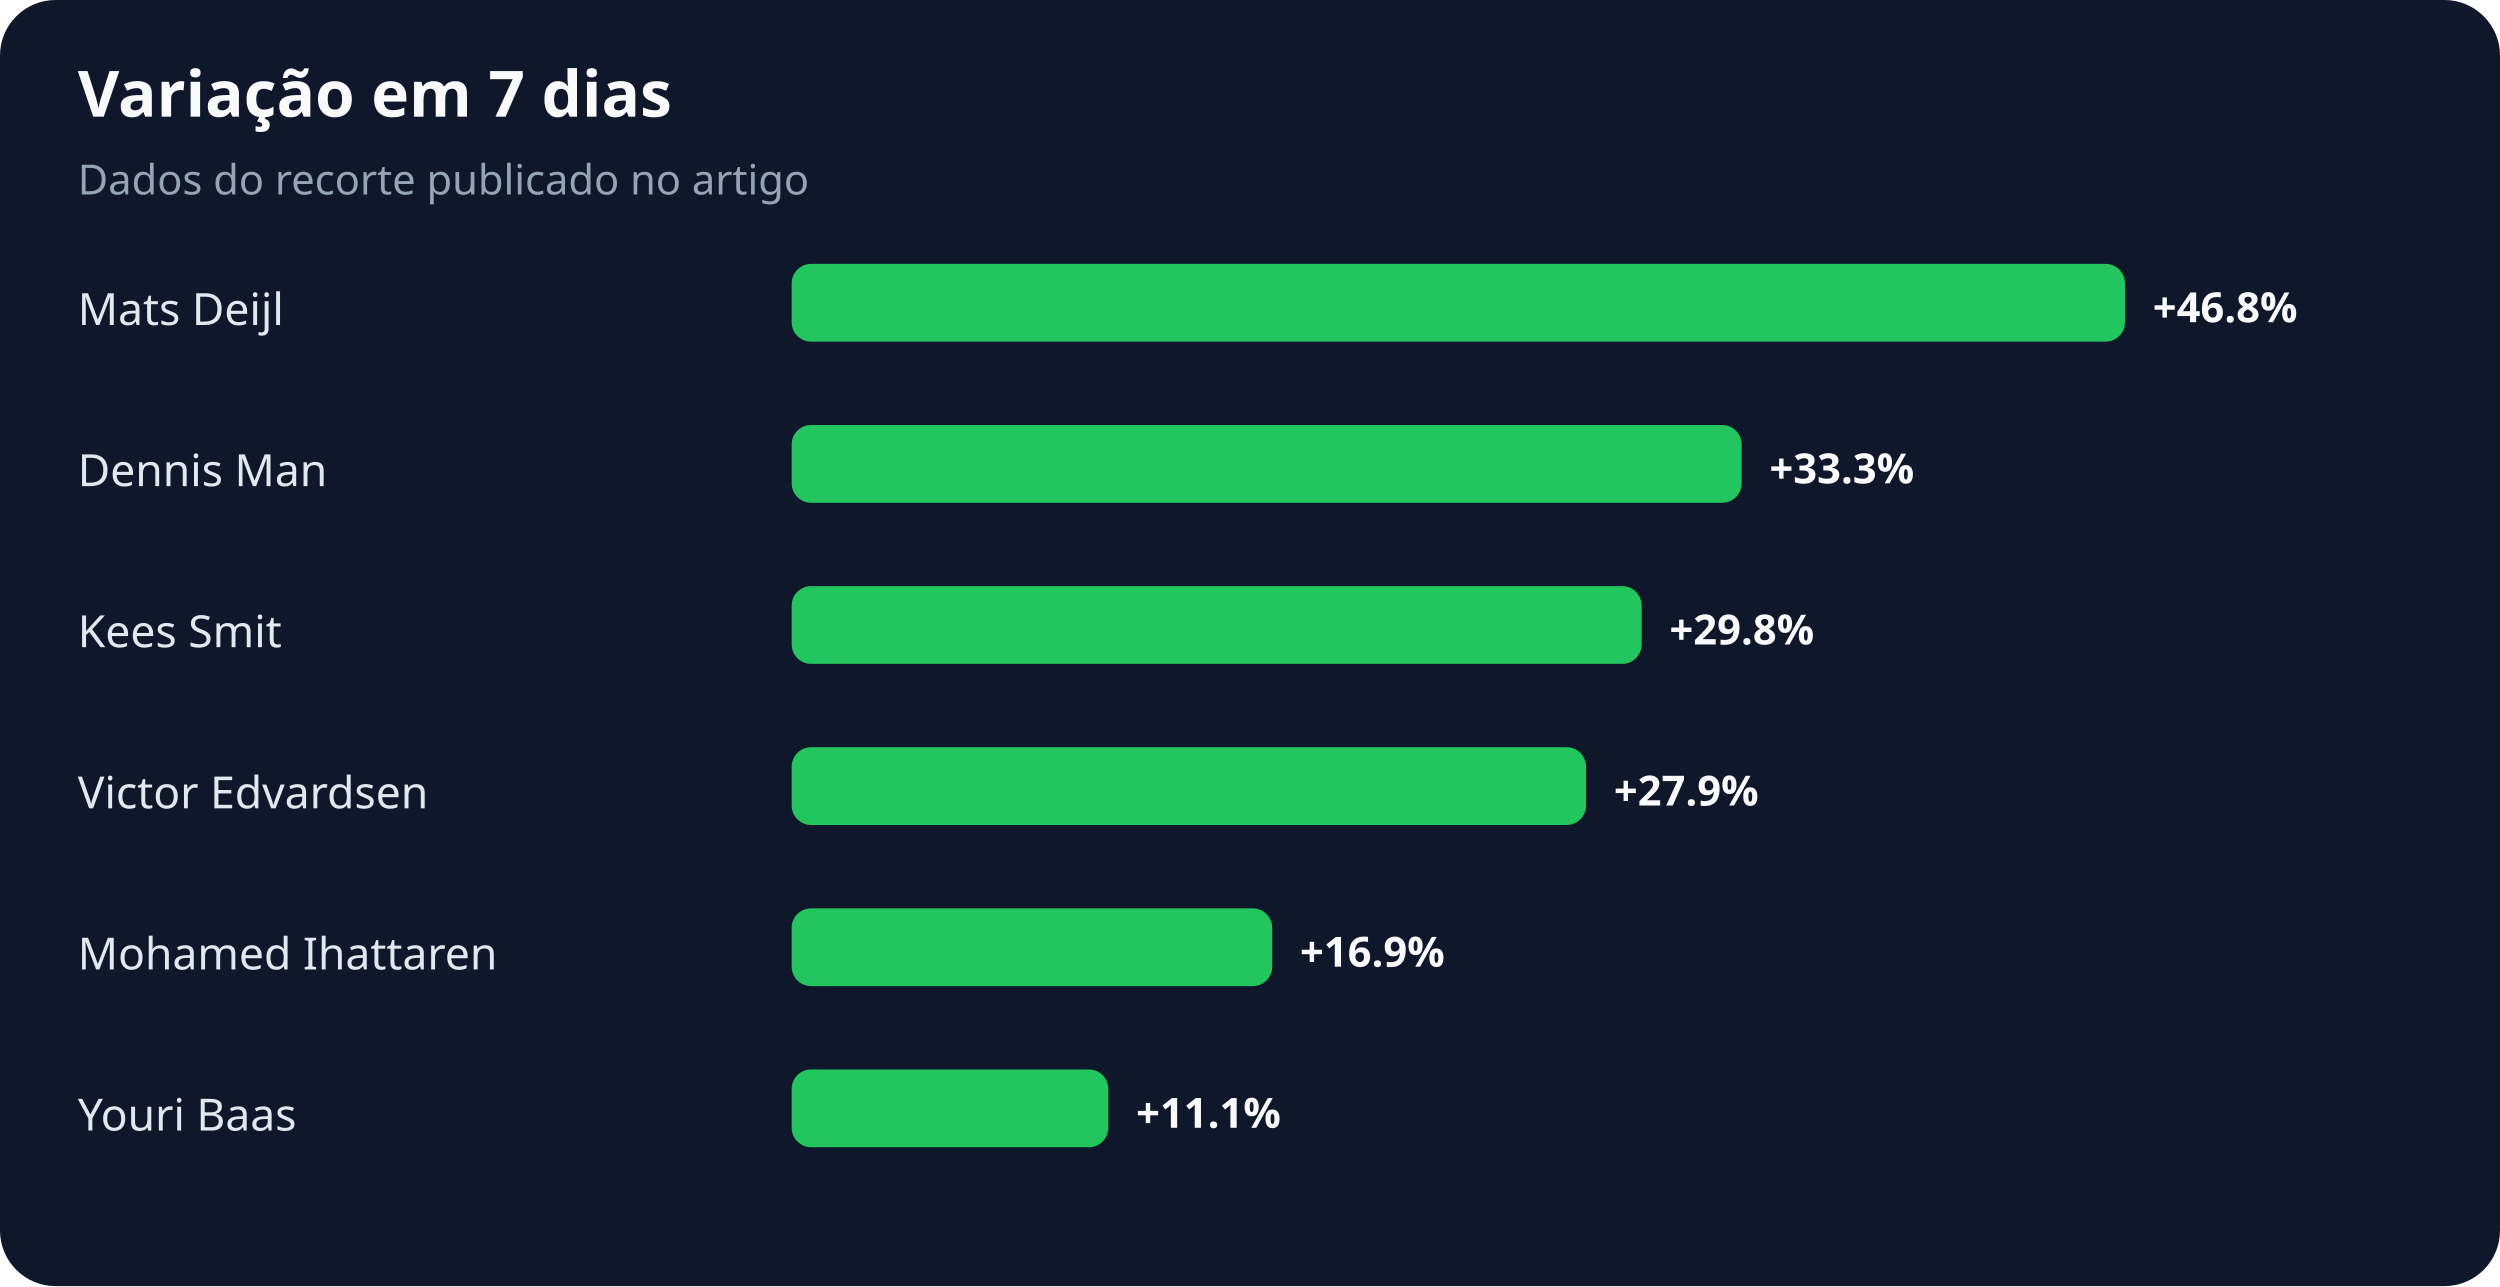
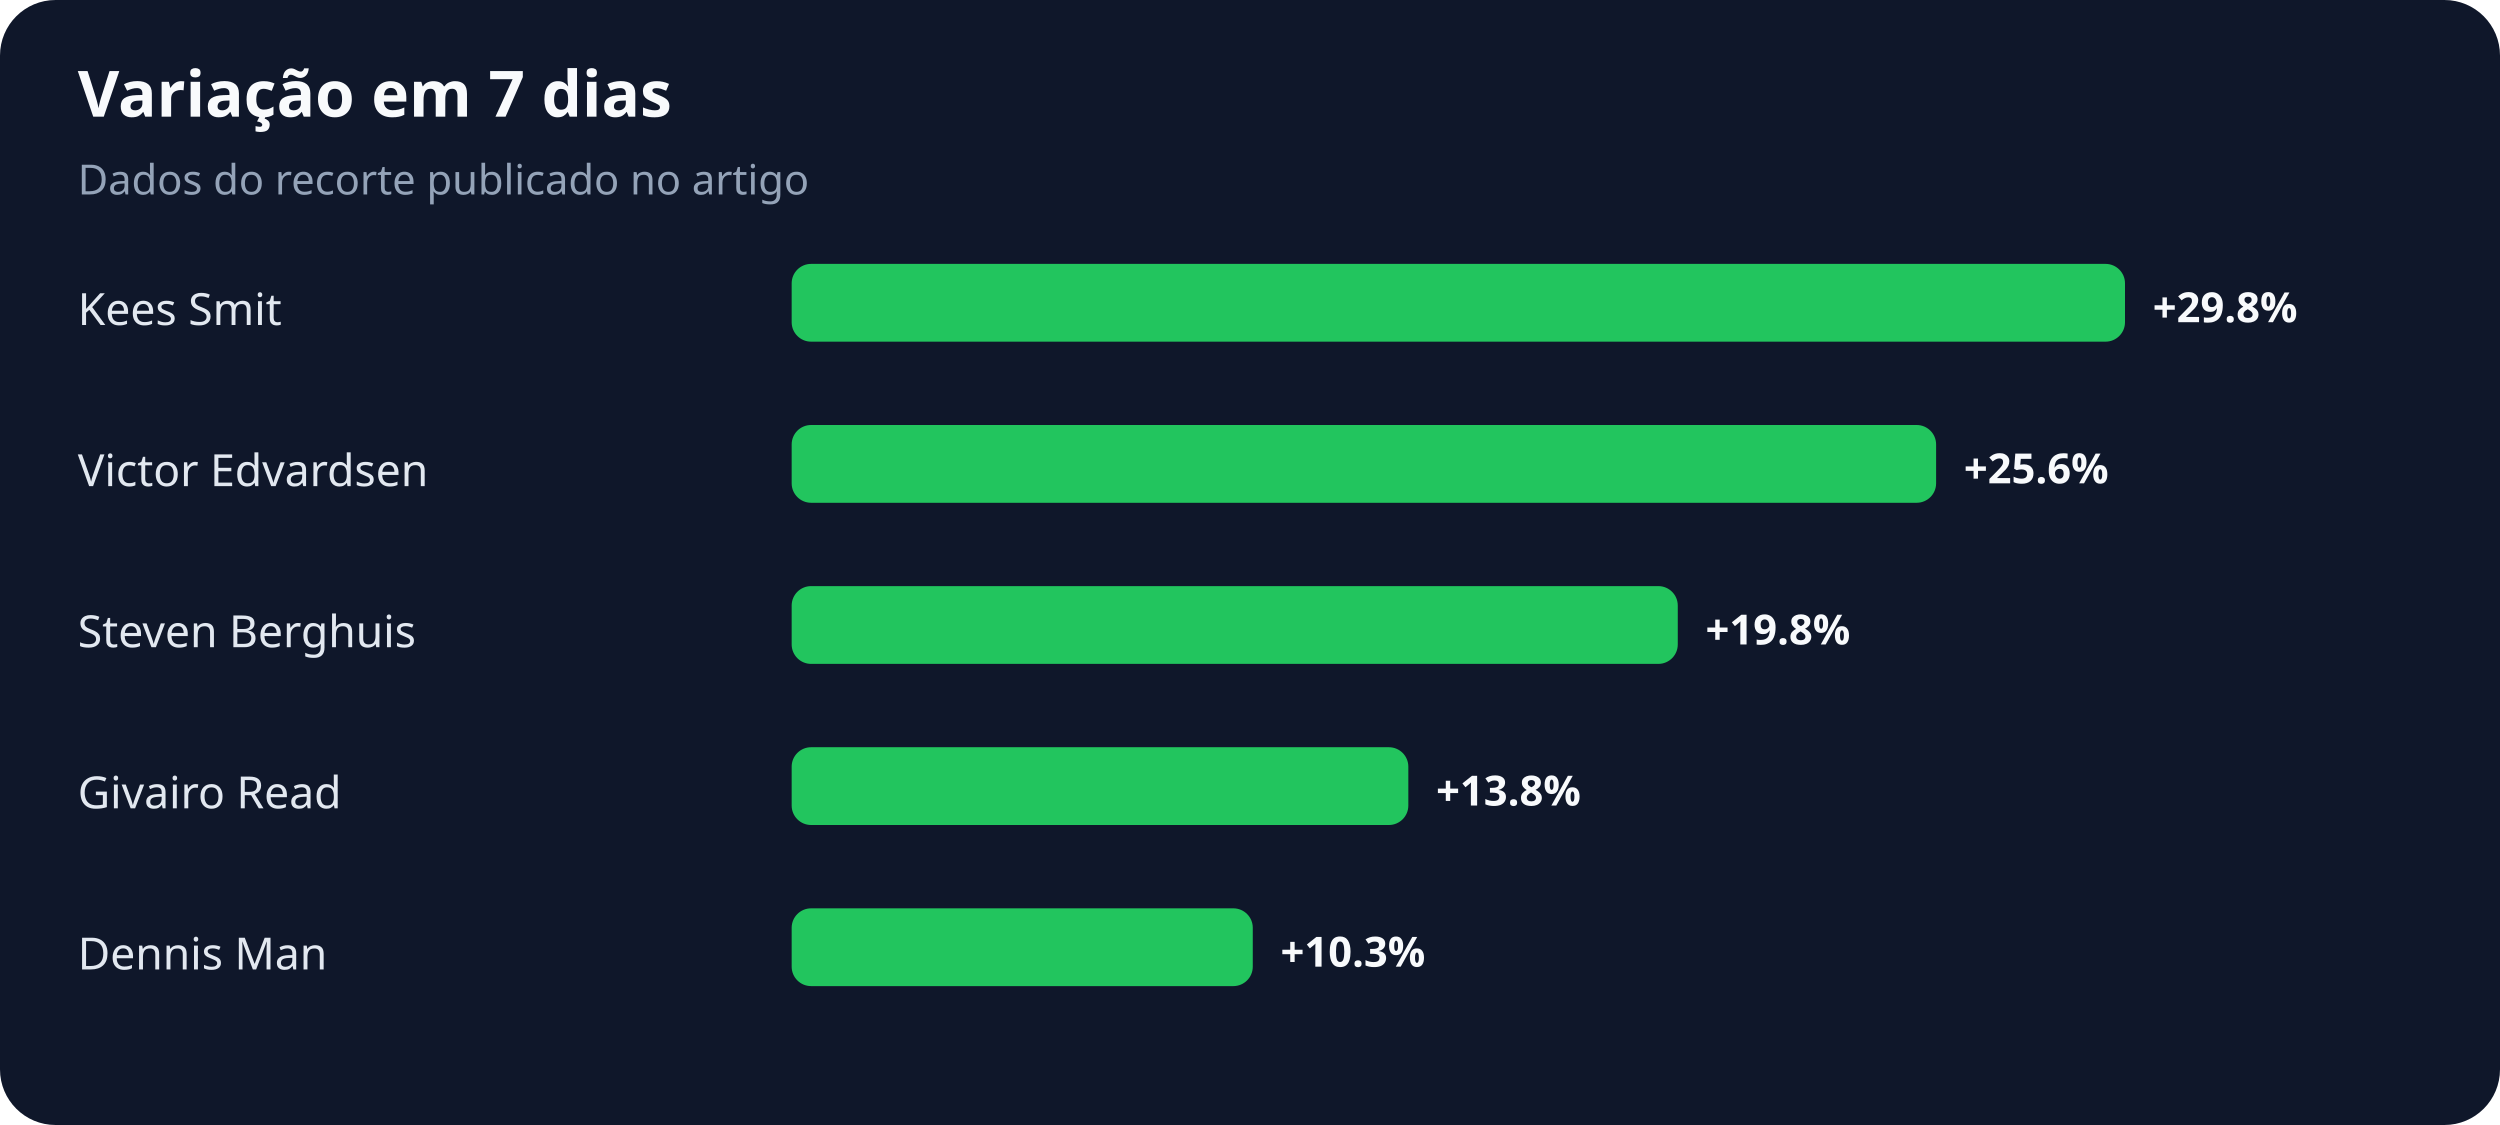
- <svg xmlns="http://www.w3.org/2000/svg" width="900" height="463" viewBox="0 0 900 463" role="img" aria-labelledby="title desc">
+ <svg xmlns="http://www.w3.org/2000/svg" width="900" height="405" viewBox="0 0 900 405" role="img" aria-labelledby="title desc">
  <rect width="100%" height="100%" rx="20" fill="#0f172a" />
  <text x="28" y="42" fill="#f8fafc" font-family="system-ui,sans-serif" font-size="23" font-weight="700">Variação em 7 dias</text>
  <text x="28" y="70" fill="#94a3b8" font-family="system-ui,sans-serif" font-size="15">Dados do recorte publicado no artigo</text>
-   <text x="28" y="117" fill="#e2e8f0" font-family="system-ui,sans-serif" font-size="16">Mats Deijl</text>
+   <text x="28" y="117" fill="#e2e8f0" font-family="system-ui,sans-serif" font-size="16">Kees Smit</text>
  <rect x="285" y="95" width="480" height="28" rx="7" fill="#22c55e" />
-   <text x="775" y="116" fill="#f8fafc" font-family="system-ui,sans-serif" font-size="15" font-weight="700">+46.8%</text>
-   <text x="28" y="175" fill="#e2e8f0" font-family="system-ui,sans-serif" font-size="16">Dennis Man</text>
-   <rect x="285" y="153" width="342" height="28" rx="7" fill="#22c55e" />
-   <text x="637" y="174" fill="#f8fafc" font-family="system-ui,sans-serif" font-size="15" font-weight="700">+33.3%</text>
-   <text x="28" y="233" fill="#e2e8f0" font-family="system-ui,sans-serif" font-size="16">Kees Smit</text>
-   <rect x="285" y="211" width="306" height="28" rx="7" fill="#22c55e" />
-   <text x="601" y="232" fill="#f8fafc" font-family="system-ui,sans-serif" font-size="15" font-weight="700">+29.8%</text>
-   <text x="28" y="291" fill="#e2e8f0" font-family="system-ui,sans-serif" font-size="16">Victor Edvardsen</text>
-   <rect x="285" y="269" width="286" height="28" rx="7" fill="#22c55e" />
-   <text x="581" y="290" fill="#f8fafc" font-family="system-ui,sans-serif" font-size="15" font-weight="700">+27.9%</text>
-   <text x="28" y="349" fill="#e2e8f0" font-family="system-ui,sans-serif" font-size="16">Mohamed Ihattaren</text>
-   <rect x="285" y="327" width="173" height="28" rx="7" fill="#22c55e" />
-   <text x="468" y="348" fill="#f8fafc" font-family="system-ui,sans-serif" font-size="15" font-weight="700">+16.9%</text>
-   <text x="28" y="407" fill="#e2e8f0" font-family="system-ui,sans-serif" font-size="16">Youri Baas</text>
-   <rect x="285" y="385" width="114" height="28" rx="7" fill="#22c55e" />
-   <text x="409" y="406" fill="#f8fafc" font-family="system-ui,sans-serif" font-size="15" font-weight="700">+11.1%</text>
+   <text x="775" y="116" fill="#f8fafc" font-family="system-ui,sans-serif" font-size="15" font-weight="700">+29.8%</text>
+   <text x="28" y="175" fill="#e2e8f0" font-family="system-ui,sans-serif" font-size="16">Victor Edvardsen</text>
+   <rect x="285" y="153" width="412" height="28" rx="7" fill="#22c55e" />
+   <text x="707" y="174" fill="#f8fafc" font-family="system-ui,sans-serif" font-size="15" font-weight="700">+25.6%</text>
+   <text x="28" y="233" fill="#e2e8f0" font-family="system-ui,sans-serif" font-size="16">Steven Berghuis</text>
+   <rect x="285" y="211" width="319" height="28" rx="7" fill="#22c55e" />
+   <text x="614" y="232" fill="#f8fafc" font-family="system-ui,sans-serif" font-size="15" font-weight="700">+19.8%</text>
+   <text x="28" y="291" fill="#e2e8f0" font-family="system-ui,sans-serif" font-size="16">Givairo Read</text>
+   <rect x="285" y="269" width="222" height="28" rx="7" fill="#22c55e" />
+   <text x="517" y="290" fill="#f8fafc" font-family="system-ui,sans-serif" font-size="15" font-weight="700">+13.8%</text>
+   <text x="28" y="349" fill="#e2e8f0" font-family="system-ui,sans-serif" font-size="16">Dennis Man</text>
+   <rect x="285" y="327" width="166" height="28" rx="7" fill="#22c55e" />
+   <text x="461" y="348" fill="#f8fafc" font-family="system-ui,sans-serif" font-size="15" font-weight="700">+10.3%</text>
</svg>
